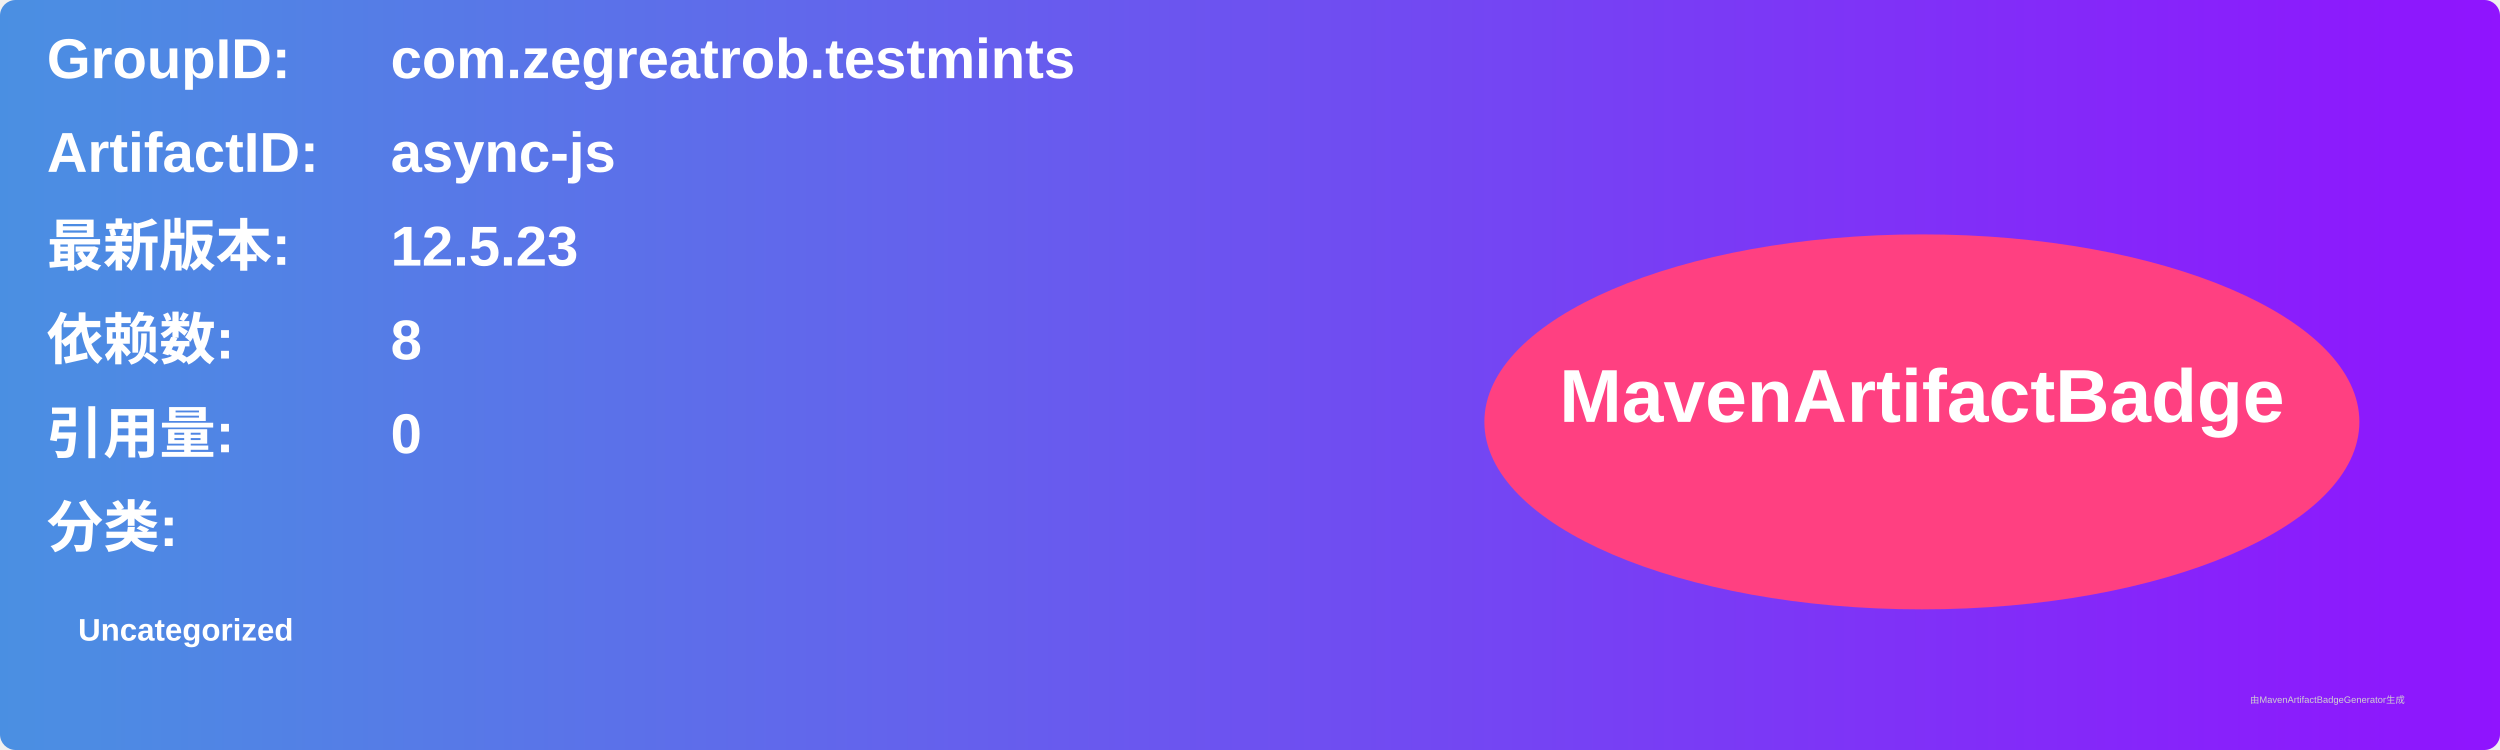
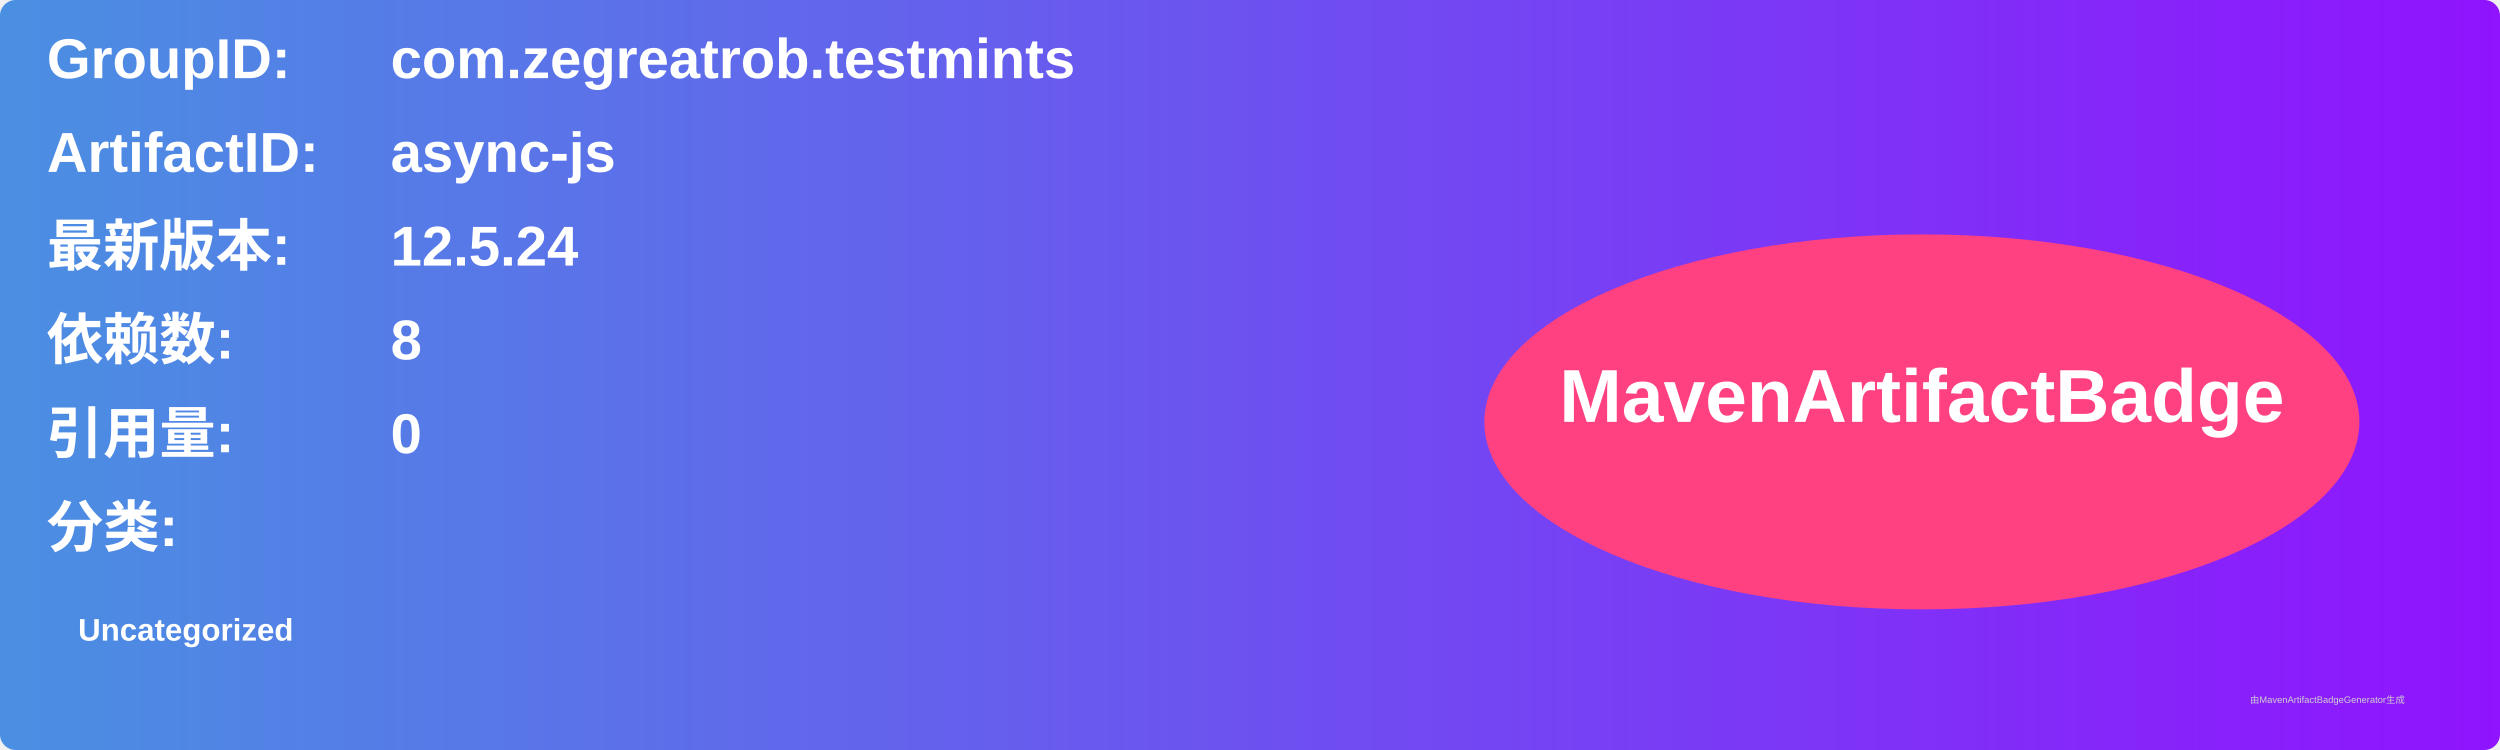
<svg xmlns="http://www.w3.org/2000/svg" width="800" height="240" viewBox="0 0 800 240">
  <linearGradient id="grad" x1="0%" y1="0%" x2="100%" y2="0%">
    <stop offset="0%" stop-color="#4a90e2" />
    <stop offset="100%" stop-color="#9013fe" />
  </linearGradient>
  <rect width="100%" height="100%" rx="5" ry="5" fill="url(#grad)" />
  <g transform="translate(15, 15)">
    <text x="0" y="10" font-family="Arial" font-size="18" fill="white" font-weight="bold" width="260">GroupID:</text>
    <text x="110" y="10" font-family="Arial" font-size="18" fill="white" font-weight="bold" width="460">com.zegreatrob.testmints</text>
    <text x="0" y="40" font-family="Arial" font-size="18" fill="white" font-weight="bold" width="260">ArtifactID:</text>
    <text x="110" y="40" font-family="Arial" font-size="18" fill="white" font-weight="bold" width="460">async-js</text>
    <text x="0" y="70" font-family="Arial" font-size="18" fill="white" font-weight="bold">最新版本:</text>
    <text x="110" y="70" font-family="Arial" font-size="18" fill="white" font-weight="bold">
-       <tspan font-weight="bold">12.5.23</tspan>
+       <tspan font-weight="bold">12.5.24</tspan>
    </text>
    <text x="0" y="100" font-family="Arial" font-size="18" fill="white" font-weight="bold">依赖数: </text>
    <text x="110" y="100" font-family="Arial" font-size="18" fill="white">
      <tspan font-weight="bold">8</tspan>
    </text>
    <text x="0" y="130" font-family="Arial" font-size="18" fill="white" font-weight="bold">引用量: </text>
    <text x="110" y="130" font-family="Arial" font-size="18" fill="white">
      <tspan font-weight="bold">0</tspan>
    </text>
    <text x="0" y="160" font-family="Arial" font-size="18" fill="white" font-weight="bold">分类:</text>
    <text x="10" y="190" font-family="Arial" font-size="10" fill="white">
      <tspan font-weight="bold">Uncategorized</tspan>
    </text>
    <ellipse cx="600" cy="120" rx="140" ry="60" fill="#ff4081" />
    <text x="600" y="120" text-anchor="middle" font-family="Arial" font-size="24" fill="white" font-weight="bold">MavenArtifactBadge</text>
  </g>
  <text x="720" y="225" font-family="Arial" font-size="3" fill="#d0d0d0">由MavenArtifactBadgeGenerator生成</text>
</svg>
